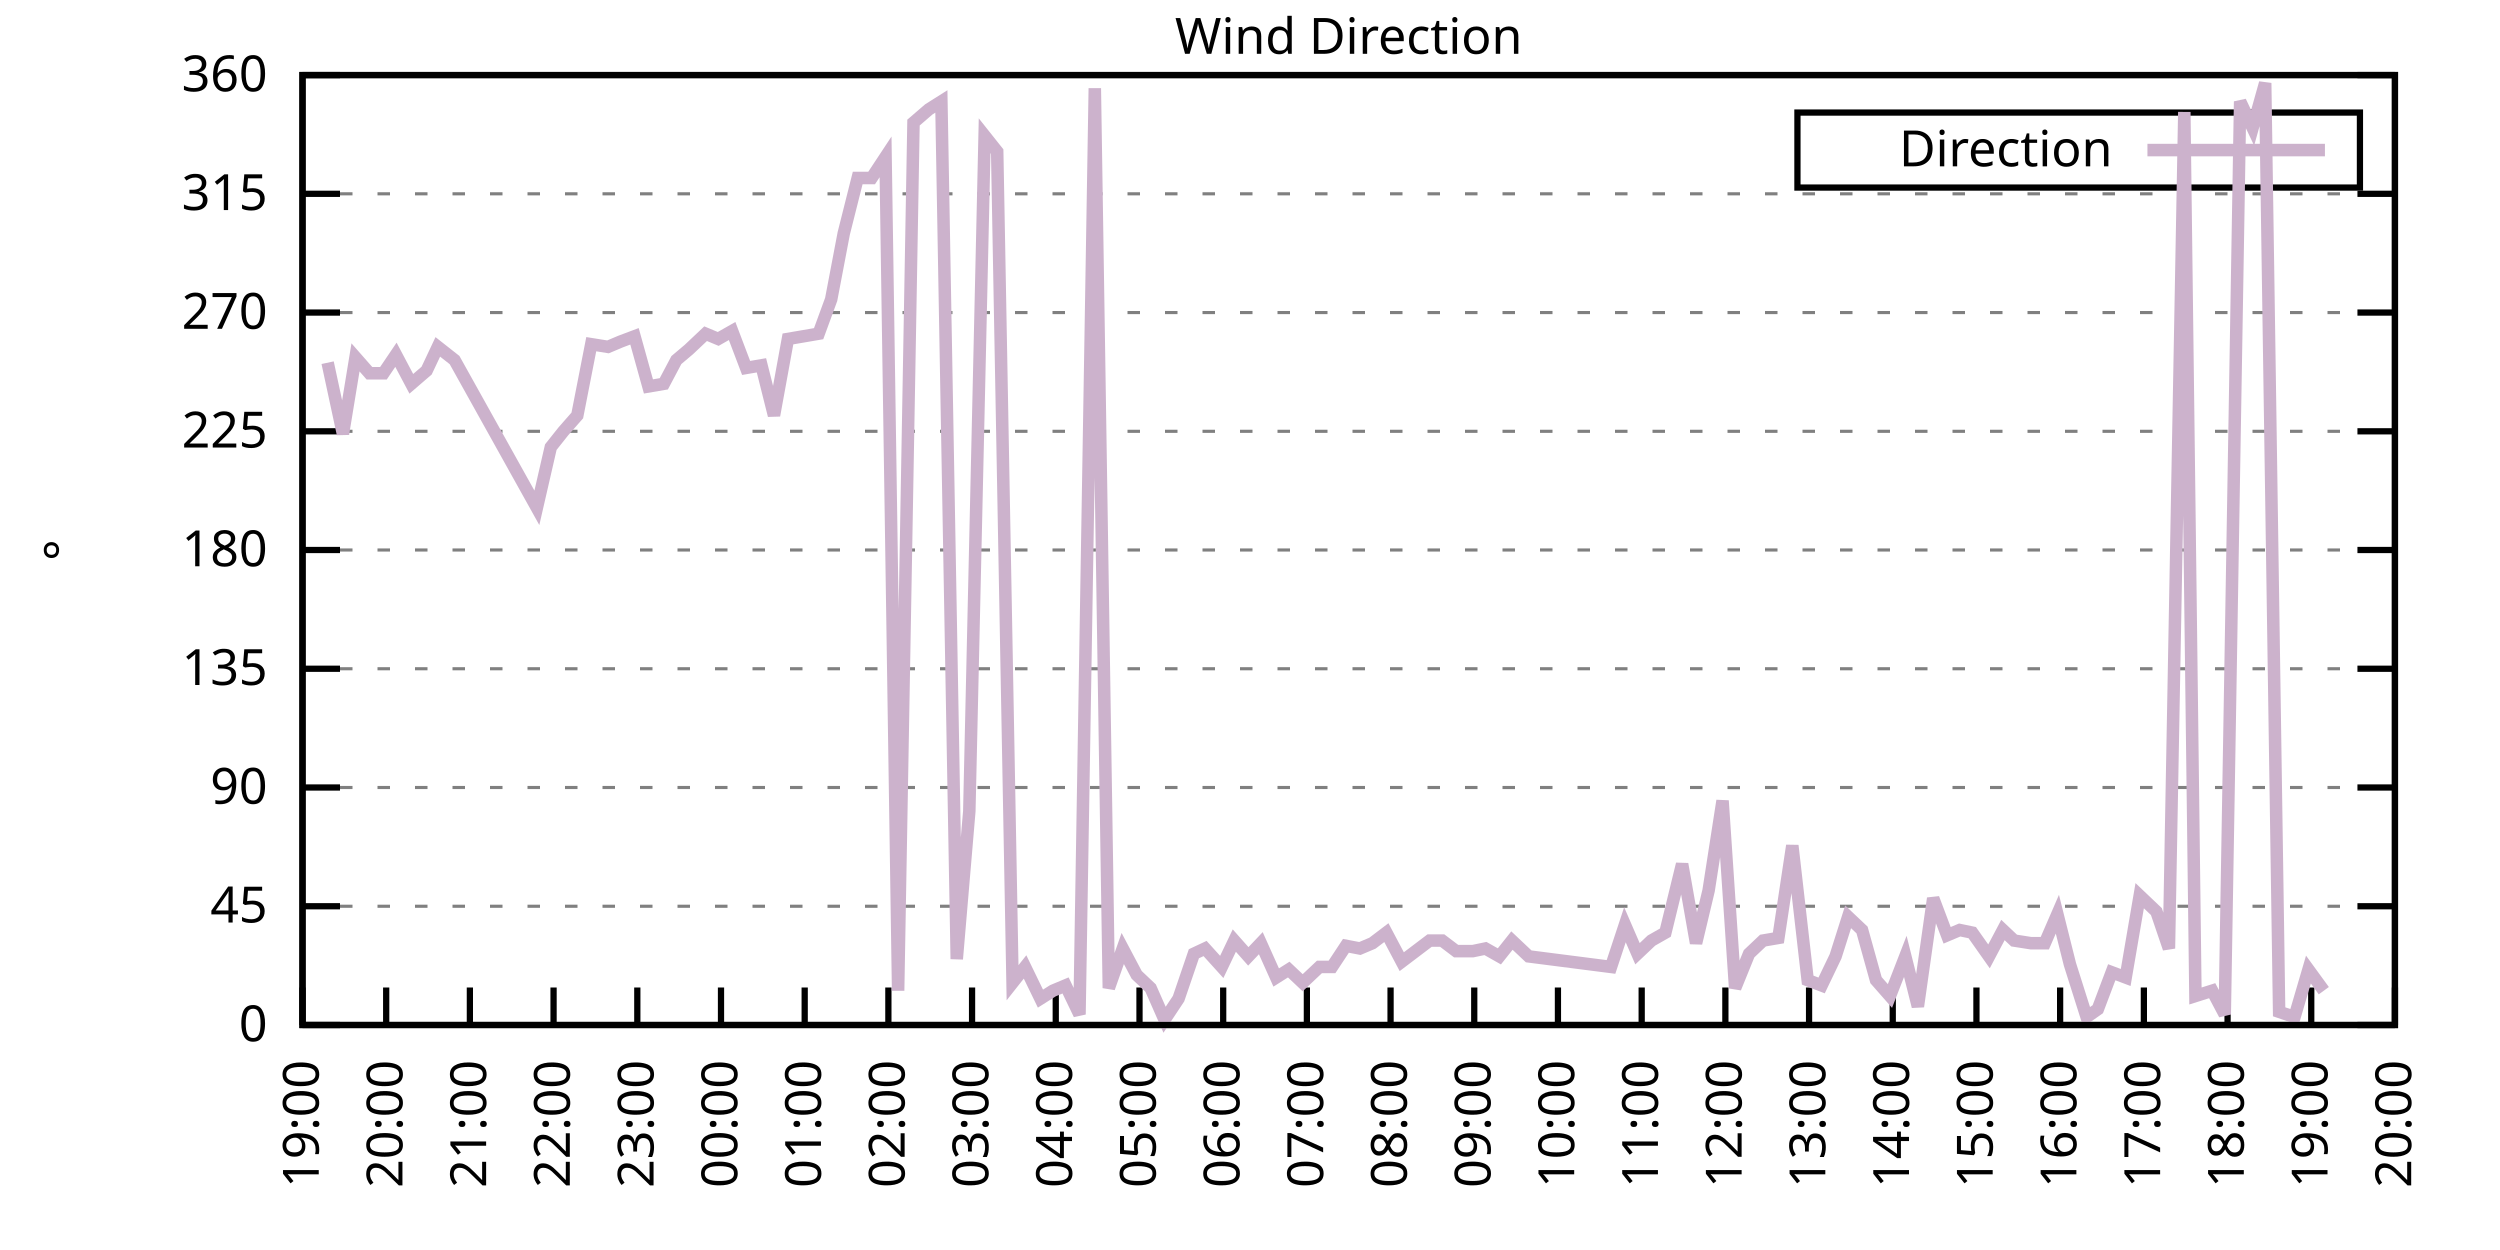
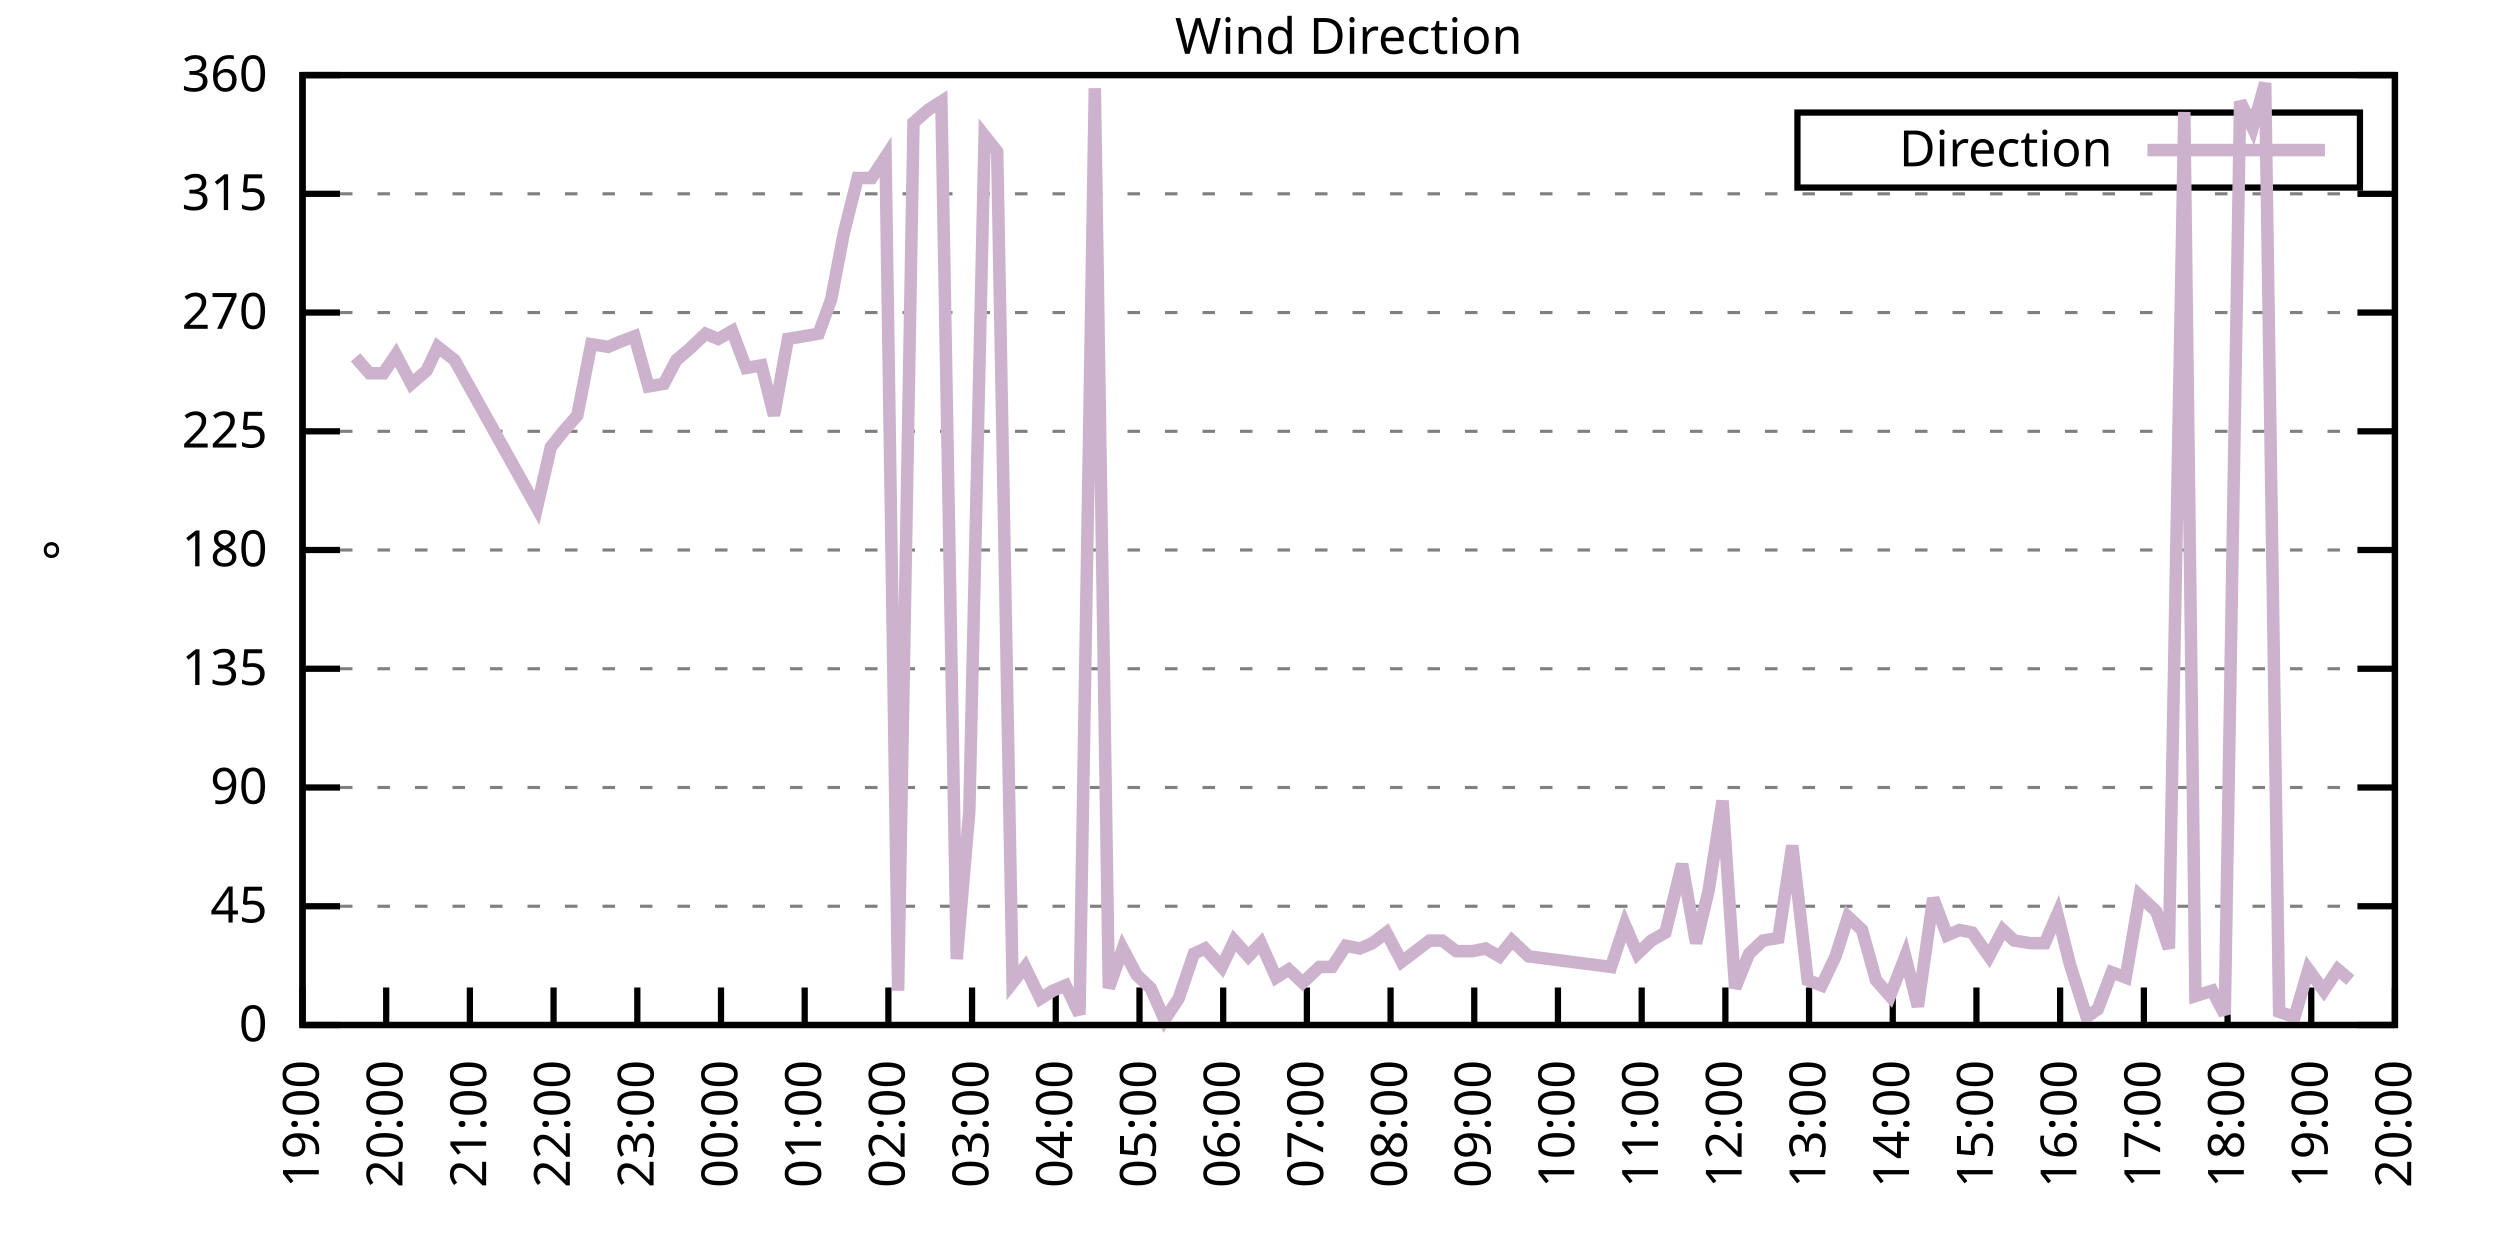
<svg xmlns="http://www.w3.org/2000/svg" xmlns:xlink="http://www.w3.org/1999/xlink" width="400" height="200" viewBox="0 0 400 200">
  <g id="gnuplot_canvas">
    <rect x="0" y="0" width="400" height="200" fill="none" />
    <defs>
      <circle id="gpDot" r="0.5" stroke-width="0.5" stroke="currentColor" />
      <path id="gpPt0" stroke-width="0.333" stroke="currentColor" d="M-1,0 h2 M0,-1 v2" />
      <path id="gpPt1" stroke-width="0.333" stroke="currentColor" d="M-1,-1 L1,1 M1,-1 L-1,1" />
      <path id="gpPt2" stroke-width="0.333" stroke="currentColor" d="M-1,0 L1,0 M0,-1 L0,1 M-1,-1 L1,1 M-1,1 L1,-1" />
      <rect id="gpPt3" stroke-width="0.333" stroke="currentColor" x="-1" y="-1" width="2" height="2" />
      <rect id="gpPt4" stroke-width="0.333" stroke="currentColor" fill="currentColor" x="-1" y="-1" width="2" height="2" />
      <circle id="gpPt5" stroke-width="0.333" stroke="currentColor" cx="0" cy="0" r="1" />
      <use xlink:href="#gpPt5" id="gpPt6" fill="currentColor" stroke="none" />
      <path id="gpPt7" stroke-width="0.333" stroke="currentColor" d="M0,-1.33 L-1.33,0.67 L1.33,0.67 z" />
      <use xlink:href="#gpPt7" id="gpPt8" fill="currentColor" stroke="none" />
      <use xlink:href="#gpPt7" id="gpPt9" stroke="currentColor" transform="rotate(180)" />
      <use xlink:href="#gpPt9" id="gpPt10" fill="currentColor" stroke="none" />
      <use xlink:href="#gpPt3" id="gpPt11" stroke="currentColor" transform="rotate(45)" />
      <use xlink:href="#gpPt11" id="gpPt12" fill="currentColor" stroke="none" />
      <path id="gpPt13" stroke-width="0.333" stroke="currentColor" d="M0,1.330 L1.265,0.411 L0.782,-1.067 L-0.782,-1.076 L-1.265,0.411 z" />
      <use xlink:href="#gpPt13" id="gpPt14" fill="currentColor" stroke="none" />
      <filter id="textbox" filterUnits="objectBoundingBox" x="0" y="0" height="1" width="1">
        <feFlood flood-color="white" flood-opacity="1" result="bgnd" />
        <feComposite in="SourceGraphic" in2="bgnd" operator="atop" />
      </filter>
      <filter id="greybox" filterUnits="objectBoundingBox" x="0" y="0" height="1" width="1">
        <feFlood flood-color="lightgrey" flood-opacity="1" result="grey" />
        <feComposite in="SourceGraphic" in2="grey" operator="atop" />
      </filter>
    </defs>
    <g fill="none" color="white" stroke="currentColor" stroke-width="1.00" stroke-linecap="butt" stroke-linejoin="miter">
</g>
    <g fill="none" color="black" stroke="currentColor" stroke-width="1.00" stroke-linecap="butt" stroke-linejoin="miter">
      <g stroke="none" shape-rendering="crispEdges">
        <polygon fill="rgb(255, 255, 255)" points="48.40,164.00 383.18,164.00 383.18,12.02 48.40,12.02 " />
      </g>
    </g>
    <g fill="none" color="black" stroke="currentColor" stroke-width="1.00" stroke-linecap="butt" stroke-linejoin="miter">
</g>
    <g fill="none" color="black" stroke="black" stroke-width="0.50" stroke-linecap="butt" stroke-linejoin="miter">
</g>
    <g fill="none" color="gray" stroke="currentColor" stroke-width="0.50" stroke-linecap="butt" stroke-linejoin="miter">
      <path stroke="gray" stroke-dasharray="2,4" class="gridline" d="M48.40,164.00 L383.19,164.00  " />
    </g>
    <g fill="none" color="gray" stroke="gray" stroke-width="1.00" stroke-linecap="butt" stroke-linejoin="miter">
</g>
    <g fill="none" color="black" stroke="currentColor" stroke-width="1.00" stroke-linecap="butt" stroke-linejoin="miter">
      <path stroke="black" d="M48.40,164.00 L54.40,164.00 M383.19,164.00 L377.19,164.00  " />
      <g transform="translate(42.80,166.60)" stroke="none" fill="black" font-family="Sans" font-size="8.00" text-anchor="end">
        <text>
          <tspan font-family="Sans"> 0</tspan>
        </text>
      </g>
    </g>
    <g fill="none" color="black" stroke="currentColor" stroke-width="1.00" stroke-linecap="butt" stroke-linejoin="miter">
</g>
    <g fill="none" color="black" stroke="black" stroke-width="0.50" stroke-linecap="butt" stroke-linejoin="miter">
</g>
    <g fill="none" color="gray" stroke="currentColor" stroke-width="0.50" stroke-linecap="butt" stroke-linejoin="miter">
      <path stroke="gray" stroke-dasharray="2,4" class="gridline" d="M48.40,145.00 L383.19,145.00  " />
    </g>
    <g fill="none" color="gray" stroke="gray" stroke-width="1.00" stroke-linecap="butt" stroke-linejoin="miter">
</g>
    <g fill="none" color="black" stroke="currentColor" stroke-width="1.00" stroke-linecap="butt" stroke-linejoin="miter">
      <path stroke="black" d="M48.40,145.00 L54.40,145.00 M383.19,145.00 L377.19,145.00  " />
      <g transform="translate(42.80,147.60)" stroke="none" fill="black" font-family="Sans" font-size="8.00" text-anchor="end">
        <text>
          <tspan font-family="Sans"> 45</tspan>
        </text>
      </g>
    </g>
    <g fill="none" color="black" stroke="currentColor" stroke-width="1.00" stroke-linecap="butt" stroke-linejoin="miter">
</g>
    <g fill="none" color="black" stroke="black" stroke-width="0.50" stroke-linecap="butt" stroke-linejoin="miter">
</g>
    <g fill="none" color="gray" stroke="currentColor" stroke-width="0.50" stroke-linecap="butt" stroke-linejoin="miter">
      <path stroke="gray" stroke-dasharray="2,4" class="gridline" d="M48.40,126.00 L383.19,126.00  " />
    </g>
    <g fill="none" color="gray" stroke="gray" stroke-width="1.00" stroke-linecap="butt" stroke-linejoin="miter">
</g>
    <g fill="none" color="black" stroke="currentColor" stroke-width="1.00" stroke-linecap="butt" stroke-linejoin="miter">
      <path stroke="black" d="M48.40,126.00 L54.40,126.00 M383.19,126.00 L377.19,126.00  " />
      <g transform="translate(42.80,128.60)" stroke="none" fill="black" font-family="Sans" font-size="8.00" text-anchor="end">
        <text>
          <tspan font-family="Sans"> 90</tspan>
        </text>
      </g>
    </g>
    <g fill="none" color="black" stroke="currentColor" stroke-width="1.00" stroke-linecap="butt" stroke-linejoin="miter">
</g>
    <g fill="none" color="black" stroke="black" stroke-width="0.50" stroke-linecap="butt" stroke-linejoin="miter">
</g>
    <g fill="none" color="gray" stroke="currentColor" stroke-width="0.50" stroke-linecap="butt" stroke-linejoin="miter">
      <path stroke="gray" stroke-dasharray="2,4" class="gridline" d="M48.40,107.00 L383.19,107.00  " />
    </g>
    <g fill="none" color="gray" stroke="gray" stroke-width="1.00" stroke-linecap="butt" stroke-linejoin="miter">
</g>
    <g fill="none" color="black" stroke="currentColor" stroke-width="1.00" stroke-linecap="butt" stroke-linejoin="miter">
      <path stroke="black" d="M48.40,107.00 L54.40,107.00 M383.19,107.00 L377.19,107.00  " />
      <g transform="translate(42.80,109.60)" stroke="none" fill="black" font-family="Sans" font-size="8.00" text-anchor="end">
        <text>
          <tspan font-family="Sans"> 135</tspan>
        </text>
      </g>
    </g>
    <g fill="none" color="black" stroke="currentColor" stroke-width="1.00" stroke-linecap="butt" stroke-linejoin="miter">
</g>
    <g fill="none" color="black" stroke="black" stroke-width="0.50" stroke-linecap="butt" stroke-linejoin="miter">
</g>
    <g fill="none" color="gray" stroke="currentColor" stroke-width="0.50" stroke-linecap="butt" stroke-linejoin="miter">
      <path stroke="gray" stroke-dasharray="2,4" class="gridline" d="M48.40,88.00 L383.19,88.00  " />
    </g>
    <g fill="none" color="gray" stroke="gray" stroke-width="1.00" stroke-linecap="butt" stroke-linejoin="miter">
</g>
    <g fill="none" color="black" stroke="currentColor" stroke-width="1.00" stroke-linecap="butt" stroke-linejoin="miter">
      <path stroke="black" d="M48.40,88.00 L54.40,88.00 M383.19,88.00 L377.19,88.00  " />
      <g transform="translate(42.80,90.60)" stroke="none" fill="black" font-family="Sans" font-size="8.00" text-anchor="end">
        <text>
          <tspan font-family="Sans"> 180</tspan>
        </text>
      </g>
    </g>
    <g fill="none" color="black" stroke="currentColor" stroke-width="1.00" stroke-linecap="butt" stroke-linejoin="miter">
</g>
    <g fill="none" color="black" stroke="black" stroke-width="0.50" stroke-linecap="butt" stroke-linejoin="miter">
</g>
    <g fill="none" color="gray" stroke="currentColor" stroke-width="0.50" stroke-linecap="butt" stroke-linejoin="miter">
      <path stroke="gray" stroke-dasharray="2,4" class="gridline" d="M48.40,69.01 L383.19,69.01  " />
    </g>
    <g fill="none" color="gray" stroke="gray" stroke-width="1.00" stroke-linecap="butt" stroke-linejoin="miter">
</g>
    <g fill="none" color="black" stroke="currentColor" stroke-width="1.00" stroke-linecap="butt" stroke-linejoin="miter">
      <path stroke="black" d="M48.40,69.01 L54.40,69.01 M383.19,69.01 L377.19,69.01  " />
      <g transform="translate(42.80,71.61)" stroke="none" fill="black" font-family="Sans" font-size="8.00" text-anchor="end">
        <text>
          <tspan font-family="Sans"> 225</tspan>
        </text>
      </g>
    </g>
    <g fill="none" color="black" stroke="currentColor" stroke-width="1.00" stroke-linecap="butt" stroke-linejoin="miter">
</g>
    <g fill="none" color="black" stroke="black" stroke-width="0.50" stroke-linecap="butt" stroke-linejoin="miter">
</g>
    <g fill="none" color="gray" stroke="currentColor" stroke-width="0.50" stroke-linecap="butt" stroke-linejoin="miter">
      <path stroke="gray" stroke-dasharray="2,4" class="gridline" d="M48.40,50.01 L383.19,50.01  " />
    </g>
    <g fill="none" color="gray" stroke="gray" stroke-width="1.00" stroke-linecap="butt" stroke-linejoin="miter">
</g>
    <g fill="none" color="black" stroke="currentColor" stroke-width="1.00" stroke-linecap="butt" stroke-linejoin="miter">
      <path stroke="black" d="M48.40,50.01 L54.40,50.01 M383.19,50.01 L377.19,50.01  " />
      <g transform="translate(42.80,52.61)" stroke="none" fill="black" font-family="Sans" font-size="8.00" text-anchor="end">
        <text>
          <tspan font-family="Sans"> 270</tspan>
        </text>
      </g>
    </g>
    <g fill="none" color="black" stroke="currentColor" stroke-width="1.00" stroke-linecap="butt" stroke-linejoin="miter">
</g>
    <g fill="none" color="black" stroke="black" stroke-width="0.50" stroke-linecap="butt" stroke-linejoin="miter">
</g>
    <g fill="none" color="gray" stroke="currentColor" stroke-width="0.50" stroke-linecap="butt" stroke-linejoin="miter">
      <path stroke="gray" stroke-dasharray="2,4" class="gridline" d="M48.40,31.01 L383.19,31.01  " />
    </g>
    <g fill="none" color="gray" stroke="gray" stroke-width="1.00" stroke-linecap="butt" stroke-linejoin="miter">
</g>
    <g fill="none" color="black" stroke="currentColor" stroke-width="1.00" stroke-linecap="butt" stroke-linejoin="miter">
      <path stroke="black" d="M48.40,31.01 L54.40,31.01 M383.19,31.01 L377.19,31.01  " />
      <g transform="translate(42.80,33.61)" stroke="none" fill="black" font-family="Sans" font-size="8.00" text-anchor="end">
        <text>
          <tspan font-family="Sans"> 315</tspan>
        </text>
      </g>
    </g>
    <g fill="none" color="black" stroke="currentColor" stroke-width="1.00" stroke-linecap="butt" stroke-linejoin="miter">
</g>
    <g fill="none" color="black" stroke="black" stroke-width="0.50" stroke-linecap="butt" stroke-linejoin="miter">
</g>
    <g fill="none" color="gray" stroke="currentColor" stroke-width="0.50" stroke-linecap="butt" stroke-linejoin="miter">
      <path stroke="gray" stroke-dasharray="2,4" class="gridline" d="M48.40,12.01 L383.19,12.01  " />
    </g>
    <g fill="none" color="gray" stroke="gray" stroke-width="1.00" stroke-linecap="butt" stroke-linejoin="miter">
</g>
    <g fill="none" color="black" stroke="currentColor" stroke-width="1.00" stroke-linecap="butt" stroke-linejoin="miter">
      <path stroke="black" d="M48.40,12.01 L54.40,12.01 M383.19,12.01 L377.19,12.01  " />
      <g transform="translate(42.80,14.61)" stroke="none" fill="black" font-family="Sans" font-size="8.00" text-anchor="end">
        <text>
          <tspan font-family="Sans"> 360</tspan>
        </text>
      </g>
    </g>
    <g fill="none" color="black" stroke="currentColor" stroke-width="1.00" stroke-linecap="butt" stroke-linejoin="miter">
      <path stroke="black" d="M48.40,164.00 L48.40,158.00  " />
      <g transform="translate(51.00,169.60) rotate(270.00)" stroke="none" fill="black" font-family="Sans" font-size="8.00" text-anchor="end">
        <text>
          <tspan font-family="Sans">19:00</tspan>
        </text>
      </g>
    </g>
    <g fill="none" color="black" stroke="currentColor" stroke-width="1.00" stroke-linecap="butt" stroke-linejoin="miter">
      <path stroke="black" d="M61.79,164.00 L61.79,158.00  " />
      <g transform="translate(64.39,169.60) rotate(270.00)" stroke="none" fill="black" font-family="Sans" font-size="8.00" text-anchor="end">
        <text>
          <tspan font-family="Sans">20:00</tspan>
        </text>
      </g>
    </g>
    <g fill="none" color="black" stroke="currentColor" stroke-width="1.00" stroke-linecap="butt" stroke-linejoin="miter">
      <path stroke="black" d="M75.18,164.00 L75.18,158.00  " />
      <g transform="translate(77.78,169.60) rotate(270.00)" stroke="none" fill="black" font-family="Sans" font-size="8.00" text-anchor="end">
        <text>
          <tspan font-family="Sans">21:00</tspan>
        </text>
      </g>
    </g>
    <g fill="none" color="black" stroke="currentColor" stroke-width="1.00" stroke-linecap="butt" stroke-linejoin="miter">
      <path stroke="black" d="M88.57,164.00 L88.57,158.00  " />
      <g transform="translate(91.17,169.60) rotate(270.00)" stroke="none" fill="black" font-family="Sans" font-size="8.00" text-anchor="end">
        <text>
          <tspan font-family="Sans">22:00</tspan>
        </text>
      </g>
    </g>
    <g fill="none" color="black" stroke="currentColor" stroke-width="1.00" stroke-linecap="butt" stroke-linejoin="miter">
      <path stroke="black" d="M101.97,164.00 L101.97,158.00  " />
      <g transform="translate(104.57,169.60) rotate(270.00)" stroke="none" fill="black" font-family="Sans" font-size="8.00" text-anchor="end">
        <text>
          <tspan font-family="Sans">23:00</tspan>
        </text>
      </g>
    </g>
    <g fill="none" color="black" stroke="currentColor" stroke-width="1.00" stroke-linecap="butt" stroke-linejoin="miter">
      <path stroke="black" d="M115.36,164.00 L115.36,158.00  " />
      <g transform="translate(117.96,169.60) rotate(270.00)" stroke="none" fill="black" font-family="Sans" font-size="8.00" text-anchor="end">
        <text>
          <tspan font-family="Sans">00:00</tspan>
        </text>
      </g>
    </g>
    <g fill="none" color="black" stroke="currentColor" stroke-width="1.00" stroke-linecap="butt" stroke-linejoin="miter">
      <path stroke="black" d="M128.75,164.00 L128.75,158.00  " />
      <g transform="translate(131.35,169.60) rotate(270.00)" stroke="none" fill="black" font-family="Sans" font-size="8.00" text-anchor="end">
        <text>
          <tspan font-family="Sans">01:00</tspan>
        </text>
      </g>
    </g>
    <g fill="none" color="black" stroke="currentColor" stroke-width="1.00" stroke-linecap="butt" stroke-linejoin="miter">
      <path stroke="black" d="M142.14,164.00 L142.14,158.00  " />
      <g transform="translate(144.74,169.60) rotate(270.00)" stroke="none" fill="black" font-family="Sans" font-size="8.00" text-anchor="end">
        <text>
          <tspan font-family="Sans">02:00</tspan>
        </text>
      </g>
    </g>
    <g fill="none" color="black" stroke="currentColor" stroke-width="1.00" stroke-linecap="butt" stroke-linejoin="miter">
      <path stroke="black" d="M155.53,164.00 L155.53,158.00  " />
      <g transform="translate(158.13,169.60) rotate(270.00)" stroke="none" fill="black" font-family="Sans" font-size="8.00" text-anchor="end">
        <text>
          <tspan font-family="Sans">03:00</tspan>
        </text>
      </g>
    </g>
    <g fill="none" color="black" stroke="currentColor" stroke-width="1.00" stroke-linecap="butt" stroke-linejoin="miter">
      <path stroke="black" d="M168.92,164.00 L168.92,158.00  " />
      <g transform="translate(171.52,169.60) rotate(270.00)" stroke="none" fill="black" font-family="Sans" font-size="8.00" text-anchor="end">
        <text>
          <tspan font-family="Sans">04:00</tspan>
        </text>
      </g>
    </g>
    <g fill="none" color="black" stroke="currentColor" stroke-width="1.00" stroke-linecap="butt" stroke-linejoin="miter">
      <path stroke="black" d="M182.32,164.00 L182.32,158.00  " />
      <g transform="translate(184.92,169.60) rotate(270.00)" stroke="none" fill="black" font-family="Sans" font-size="8.00" text-anchor="end">
        <text>
          <tspan font-family="Sans">05:00</tspan>
        </text>
      </g>
    </g>
    <g fill="none" color="black" stroke="currentColor" stroke-width="1.00" stroke-linecap="butt" stroke-linejoin="miter">
      <path stroke="black" d="M195.71,164.00 L195.71,158.00  " />
      <g transform="translate(198.31,169.60) rotate(270.00)" stroke="none" fill="black" font-family="Sans" font-size="8.00" text-anchor="end">
        <text>
          <tspan font-family="Sans">06:00</tspan>
        </text>
      </g>
    </g>
    <g fill="none" color="black" stroke="currentColor" stroke-width="1.00" stroke-linecap="butt" stroke-linejoin="miter">
      <path stroke="black" d="M209.10,164.00 L209.10,158.00  " />
      <g transform="translate(211.70,169.60) rotate(270.00)" stroke="none" fill="black" font-family="Sans" font-size="8.00" text-anchor="end">
        <text>
          <tspan font-family="Sans">07:00</tspan>
        </text>
      </g>
    </g>
    <g fill="none" color="black" stroke="currentColor" stroke-width="1.00" stroke-linecap="butt" stroke-linejoin="miter">
      <path stroke="black" d="M222.49,164.00 L222.49,158.00  " />
      <g transform="translate(225.09,169.60) rotate(270.00)" stroke="none" fill="black" font-family="Sans" font-size="8.00" text-anchor="end">
        <text>
          <tspan font-family="Sans">08:00</tspan>
        </text>
      </g>
    </g>
    <g fill="none" color="black" stroke="currentColor" stroke-width="1.00" stroke-linecap="butt" stroke-linejoin="miter">
      <path stroke="black" d="M235.88,164.00 L235.88,158.00  " />
      <g transform="translate(238.48,169.60) rotate(270.00)" stroke="none" fill="black" font-family="Sans" font-size="8.00" text-anchor="end">
        <text>
          <tspan font-family="Sans">09:00</tspan>
        </text>
      </g>
    </g>
    <g fill="none" color="black" stroke="currentColor" stroke-width="1.00" stroke-linecap="butt" stroke-linejoin="miter">
      <path stroke="black" d="M249.27,164.00 L249.27,158.00  " />
      <g transform="translate(251.87,169.60) rotate(270.00)" stroke="none" fill="black" font-family="Sans" font-size="8.00" text-anchor="end">
        <text>
          <tspan font-family="Sans">10:00</tspan>
        </text>
      </g>
    </g>
    <g fill="none" color="black" stroke="currentColor" stroke-width="1.00" stroke-linecap="butt" stroke-linejoin="miter">
      <path stroke="black" d="M262.67,164.00 L262.67,158.00  " />
      <g transform="translate(265.27,169.60) rotate(270.00)" stroke="none" fill="black" font-family="Sans" font-size="8.00" text-anchor="end">
        <text>
          <tspan font-family="Sans">11:00</tspan>
        </text>
      </g>
    </g>
    <g fill="none" color="black" stroke="currentColor" stroke-width="1.00" stroke-linecap="butt" stroke-linejoin="miter">
      <path stroke="black" d="M276.06,164.00 L276.06,158.00  " />
      <g transform="translate(278.66,169.60) rotate(270.00)" stroke="none" fill="black" font-family="Sans" font-size="8.00" text-anchor="end">
        <text>
          <tspan font-family="Sans">12:00</tspan>
        </text>
      </g>
    </g>
    <g fill="none" color="black" stroke="currentColor" stroke-width="1.00" stroke-linecap="butt" stroke-linejoin="miter">
      <path stroke="black" d="M289.45,164.00 L289.45,158.00  " />
      <g transform="translate(292.05,169.60) rotate(270.00)" stroke="none" fill="black" font-family="Sans" font-size="8.00" text-anchor="end">
        <text>
          <tspan font-family="Sans">13:00</tspan>
        </text>
      </g>
    </g>
    <g fill="none" color="black" stroke="currentColor" stroke-width="1.00" stroke-linecap="butt" stroke-linejoin="miter">
      <path stroke="black" d="M302.84,164.00 L302.84,158.00  " />
      <g transform="translate(305.44,169.60) rotate(270.00)" stroke="none" fill="black" font-family="Sans" font-size="8.00" text-anchor="end">
        <text>
          <tspan font-family="Sans">14:00</tspan>
        </text>
      </g>
    </g>
    <g fill="none" color="black" stroke="currentColor" stroke-width="1.00" stroke-linecap="butt" stroke-linejoin="miter">
      <path stroke="black" d="M316.23,164.00 L316.23,158.00  " />
      <g transform="translate(318.83,169.60) rotate(270.00)" stroke="none" fill="black" font-family="Sans" font-size="8.00" text-anchor="end">
        <text>
          <tspan font-family="Sans">15:00</tspan>
        </text>
      </g>
    </g>
    <g fill="none" color="black" stroke="currentColor" stroke-width="1.00" stroke-linecap="butt" stroke-linejoin="miter">
      <path stroke="black" d="M329.62,164.00 L329.62,158.00  " />
      <g transform="translate(332.22,169.60) rotate(270.00)" stroke="none" fill="black" font-family="Sans" font-size="8.00" text-anchor="end">
        <text>
          <tspan font-family="Sans">16:00</tspan>
        </text>
      </g>
    </g>
    <g fill="none" color="black" stroke="currentColor" stroke-width="1.00" stroke-linecap="butt" stroke-linejoin="miter">
      <path stroke="black" d="M343.02,164.00 L343.02,158.00  " />
      <g transform="translate(345.62,169.60) rotate(270.00)" stroke="none" fill="black" font-family="Sans" font-size="8.00" text-anchor="end">
        <text>
          <tspan font-family="Sans">17:00</tspan>
        </text>
      </g>
    </g>
    <g fill="none" color="black" stroke="currentColor" stroke-width="1.00" stroke-linecap="butt" stroke-linejoin="miter">
      <path stroke="black" d="M356.41,164.00 L356.41,158.00  " />
      <g transform="translate(359.01,169.60) rotate(270.00)" stroke="none" fill="black" font-family="Sans" font-size="8.00" text-anchor="end">
        <text>
          <tspan font-family="Sans">18:00</tspan>
        </text>
      </g>
    </g>
    <g fill="none" color="black" stroke="currentColor" stroke-width="1.00" stroke-linecap="butt" stroke-linejoin="miter">
      <path stroke="black" d="M369.80,164.00 L369.80,158.00  " />
      <g transform="translate(372.40,169.60) rotate(270.00)" stroke="none" fill="black" font-family="Sans" font-size="8.00" text-anchor="end">
        <text>
          <tspan font-family="Sans">19:00</tspan>
        </text>
      </g>
    </g>
    <g fill="none" color="black" stroke="currentColor" stroke-width="1.00" stroke-linecap="butt" stroke-linejoin="miter">
      <path stroke="black" d="M383.19,164.00 L383.19,158.00  " />
      <g transform="translate(385.79,169.60) rotate(270.00)" stroke="none" fill="black" font-family="Sans" font-size="8.00" text-anchor="end">
        <text>
          <tspan font-family="Sans">20:00</tspan>
        </text>
      </g>
    </g>
    <g fill="none" color="black" stroke="currentColor" stroke-width="1.00" stroke-linecap="butt" stroke-linejoin="miter">
</g>
    <g fill="none" color="black" stroke="currentColor" stroke-width="1.00" stroke-linecap="butt" stroke-linejoin="miter">
      <path stroke="black" d="M48.40,12.01 L48.40,164.00 L383.19,164.00 L383.19,12.01 L48.40,12.01 Z  " />
    </g>
    <g fill="none" color="black" stroke="currentColor" stroke-width="1.00" stroke-linecap="butt" stroke-linejoin="miter">
</g>
    <g fill="none" color="black" stroke="currentColor" stroke-width="1.00" stroke-linecap="butt" stroke-linejoin="miter">
      <path stroke="black" d="M287.59,30.01 L287.59,18.01 L377.59,18.01 L377.59,30.01 L287.59,30.01 Z  " />
    </g>
    <g id="Wind_direction_plot_1">
      <g fill="none" color="white" stroke="black" stroke-width="2.00" stroke-linecap="butt" stroke-linejoin="miter">
</g>
      <g fill="none" color="black" stroke="currentColor" stroke-width="2.00" stroke-linecap="butt" stroke-linejoin="miter">
        <g transform="translate(337.99,26.61)" stroke="none" fill="black" font-family="Sans" font-size="8.00" text-anchor="end">
          <text>
            <tspan font-family="Sans">Direction</tspan>
          </text>
        </g>
      </g>
      <g fill="none" color="black" stroke="currentColor" stroke-width="2.00" stroke-linecap="butt" stroke-linejoin="miter">
-         <path stroke="rgb(204, 178, 204)" d="M343.59,24.01 L371.99,24.01 M52.42,58.03 L54.87,69.43 L56.88,57.18 L59.11,59.72 L61.35,59.72 L63.35,56.76   L65.81,61.41 L68.26,59.30 L70.05,55.50 L72.73,57.61 L85.90,81.25 L88.13,71.54 L90.14,69.01 L92.37,66.47   L94.60,55.07 L97.28,55.50 L99.29,54.65 L101.52,53.81 L103.75,61.83 L106.21,61.41 L108.22,57.61 L110.22,55.92   L112.90,53.39 L114.91,54.23 L117.14,52.96 L119.38,58.87 L121.83,58.45 L123.84,66.47 L126.07,54.23 L128.53,53.81   L130.98,53.39 L132.99,47.90 L135.00,37.34 L137.23,28.48 L139.46,28.48 L141.69,25.10 L143.70,158.51 L146.16,19.61   L148.61,17.50 L150.62,16.23 L153.08,153.45 L155.09,129.80 L157.54,21.72 L159.55,24.25 L162.01,157.24 L164.01,154.71   L166.47,159.78 L168.48,158.51 L170.49,157.67 L172.72,162.31 L175.17,14.12 L177.41,158.09 L179.64,151.76 L181.87,155.98   L184.10,158.09 L186.33,163.16 L188.57,159.78 L191.02,152.60 L192.81,151.76 L195.48,154.71 L197.49,150.49 L199.73,153.02   L201.73,150.91 L204.19,156.40 L206.20,155.13 L208.43,157.24 L211.11,154.71 L213.12,154.71 L215.35,151.33 L217.58,151.76   L219.59,150.91 L221.82,149.22 L224.28,153.87 L228.74,150.49 L230.75,150.49 L232.98,152.18 L235.66,152.18 L237.67,151.76   L239.90,153.02 L241.91,150.49 L244.59,153.02 L257.76,154.71 L259.99,147.96 L262.00,152.60 L264.23,150.49 L266.46,149.22   L269.14,138.25 L271.37,150.91 L273.38,142.47 L275.61,128.11 L277.62,158.09 L279.85,152.60 L282.08,150.49 L284.54,150.07   L286.77,135.29 L289.23,156.82 L291.46,157.67 L293.69,153.02 L295.70,146.69 L297.93,148.80 L300.16,156.82 L302.39,159.36   L304.85,153.02 L306.86,161.04 L309.31,143.73 L311.54,149.65 L313.55,148.80 L315.56,149.22 L318.24,153.02 L320.47,148.80   L322.26,150.49 L324.94,150.91 L327.17,150.91 L329.18,146.27 L331.19,154.29 L333.86,162.73 L335.65,161.47 L337.88,155.56   L340.11,156.40 L342.35,143.31 L345.02,145.85 L347.03,151.76 L349.49,17.92 L351.27,159.36 L353.95,158.51 L355.96,162.31   L358.42,16.23 L360.42,20.45 L362.43,13.28 L364.66,161.89 L367.12,162.73 L369.35,155.13 L371.81,158.51  " />
+         <path stroke="rgb(204, 178, 204)" d="M343.59,24.01 L371.99,24.01 M56.88,57.18 L59.11,59.72 L61.35,59.72 L63.35,56.76 L65.81,61.41 L68.26,59.30   L70.05,55.50 L72.73,57.61 L85.90,81.25 L88.13,71.54 L90.14,69.01 L92.37,66.47 L94.60,55.07 L97.28,55.50   L99.29,54.65 L101.52,53.81 L103.75,61.83 L106.21,61.41 L108.22,57.61 L110.22,55.92 L112.90,53.39 L114.91,54.23   L117.14,52.96 L119.38,58.87 L121.83,58.45 L123.84,66.47 L126.07,54.23 L128.53,53.81 L130.98,53.39 L132.99,47.90   L135.00,37.34 L137.23,28.48 L139.46,28.48 L141.69,25.10 L143.70,158.51 L146.16,19.61 L148.61,17.50 L150.62,16.23   L153.08,153.45 L155.09,129.80 L157.54,21.72 L159.55,24.25 L162.01,157.24 L164.01,154.71 L166.47,159.78 L168.48,158.51   L170.49,157.67 L172.72,162.31 L175.17,14.12 L177.41,158.09 L179.64,151.76 L181.87,155.98 L184.10,158.09 L186.33,163.16   L188.57,159.78 L191.02,152.60 L192.81,151.76 L195.48,154.71 L197.49,150.49 L199.73,153.02 L201.73,150.91 L204.19,156.40   L206.20,155.13 L208.43,157.24 L211.11,154.71 L213.12,154.71 L215.35,151.33 L217.58,151.76 L219.59,150.91 L221.82,149.22   L224.28,153.87 L228.74,150.49 L230.75,150.49 L232.98,152.18 L235.66,152.18 L237.67,151.76 L239.90,153.02 L241.91,150.49   L244.59,153.02 L257.76,154.71 L259.99,147.96 L262.00,152.60 L264.23,150.49 L266.46,149.22 L269.14,138.25 L271.37,150.91   L273.38,142.47 L275.61,128.11 L277.62,158.09 L279.85,152.60 L282.08,150.49 L284.54,150.07 L286.77,135.29 L289.23,156.82   L291.46,157.67 L293.69,153.02 L295.70,146.69 L297.93,148.80 L300.16,156.82 L302.39,159.36 L304.85,153.02 L306.86,161.04   L309.31,143.73 L311.54,149.65 L313.55,148.80 L315.56,149.22 L318.24,153.02 L320.47,148.80 L322.26,150.49 L324.94,150.91   L327.17,150.91 L329.18,146.27 L331.19,154.29 L333.86,162.73 L335.65,161.47 L337.88,155.56 L340.11,156.40 L342.35,143.31   L345.02,145.85 L347.03,151.76 L349.49,17.92 L351.27,159.36 L353.95,158.51 L355.96,162.31 L358.42,16.23 L360.42,20.45   L362.43,13.28 L364.66,161.89 L367.12,162.73 L369.35,155.13 L371.81,158.51 L374.04,155.13 L376.05,156.82  " />
      </g>
    </g>
    <g fill="none" color="black" stroke="currentColor" stroke-width="2.00" stroke-linecap="butt" stroke-linejoin="miter">
</g>
    <g fill="none" color="black" stroke="black" stroke-width="1.00" stroke-linecap="butt" stroke-linejoin="miter">
</g>
    <g fill="none" color="black" stroke="currentColor" stroke-width="1.00" stroke-linecap="butt" stroke-linejoin="miter">
      <path stroke="black" d="M48.40,12.01 L48.40,164.00 L383.19,164.00 L383.19,12.01 L48.40,12.01 Z  " />
      <g transform="translate(12.80,88.01) rotate(270.00)" stroke="none" fill="black" font-family="Sans" font-size="8.00" text-anchor="middle">
        <text>
          <tspan font-family="Sans">°</tspan>
        </text>
      </g>
    </g>
    <g fill="none" color="black" stroke="currentColor" stroke-width="1.00" stroke-linecap="butt" stroke-linejoin="miter">
</g>
    <g fill="none" color="black" stroke="currentColor" stroke-width="1.00" stroke-linecap="butt" stroke-linejoin="miter">
      <g transform="translate(215.79,8.61)" stroke="none" fill="black" font-family="Sans" font-size="8.00" text-anchor="middle">
        <text>
          <tspan font-family="Sans">Wind Direction</tspan>
        </text>
      </g>
    </g>
    <g fill="none" color="black" stroke="currentColor" stroke-width="1.00" stroke-linecap="butt" stroke-linejoin="miter">
</g>
  </g>
</svg>
